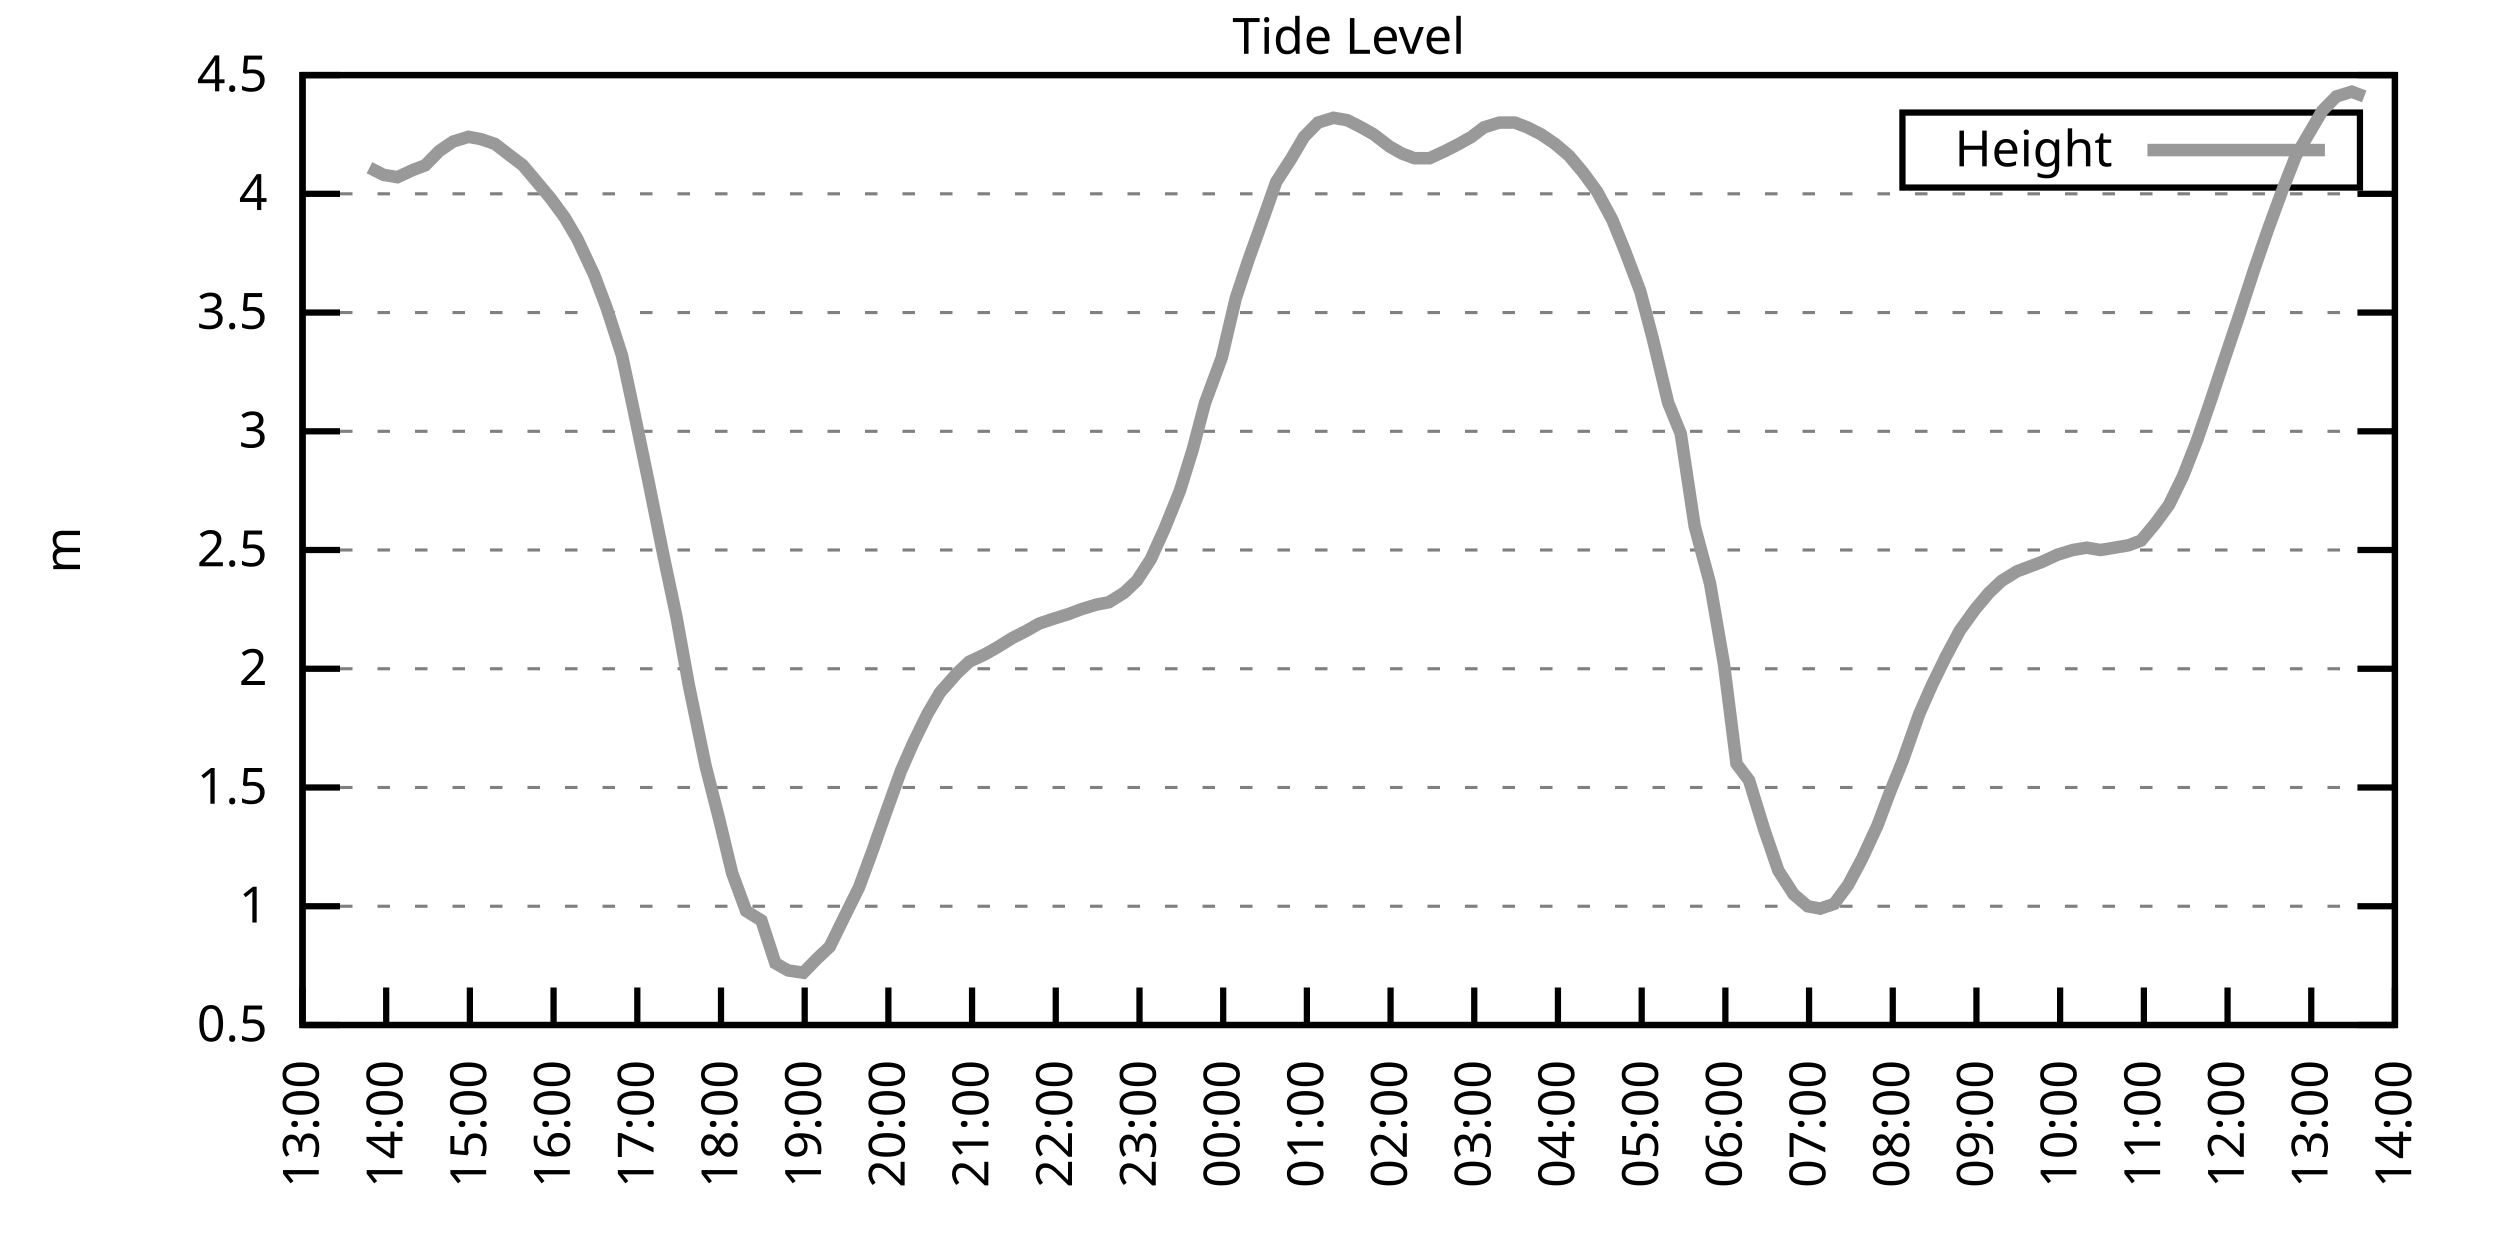
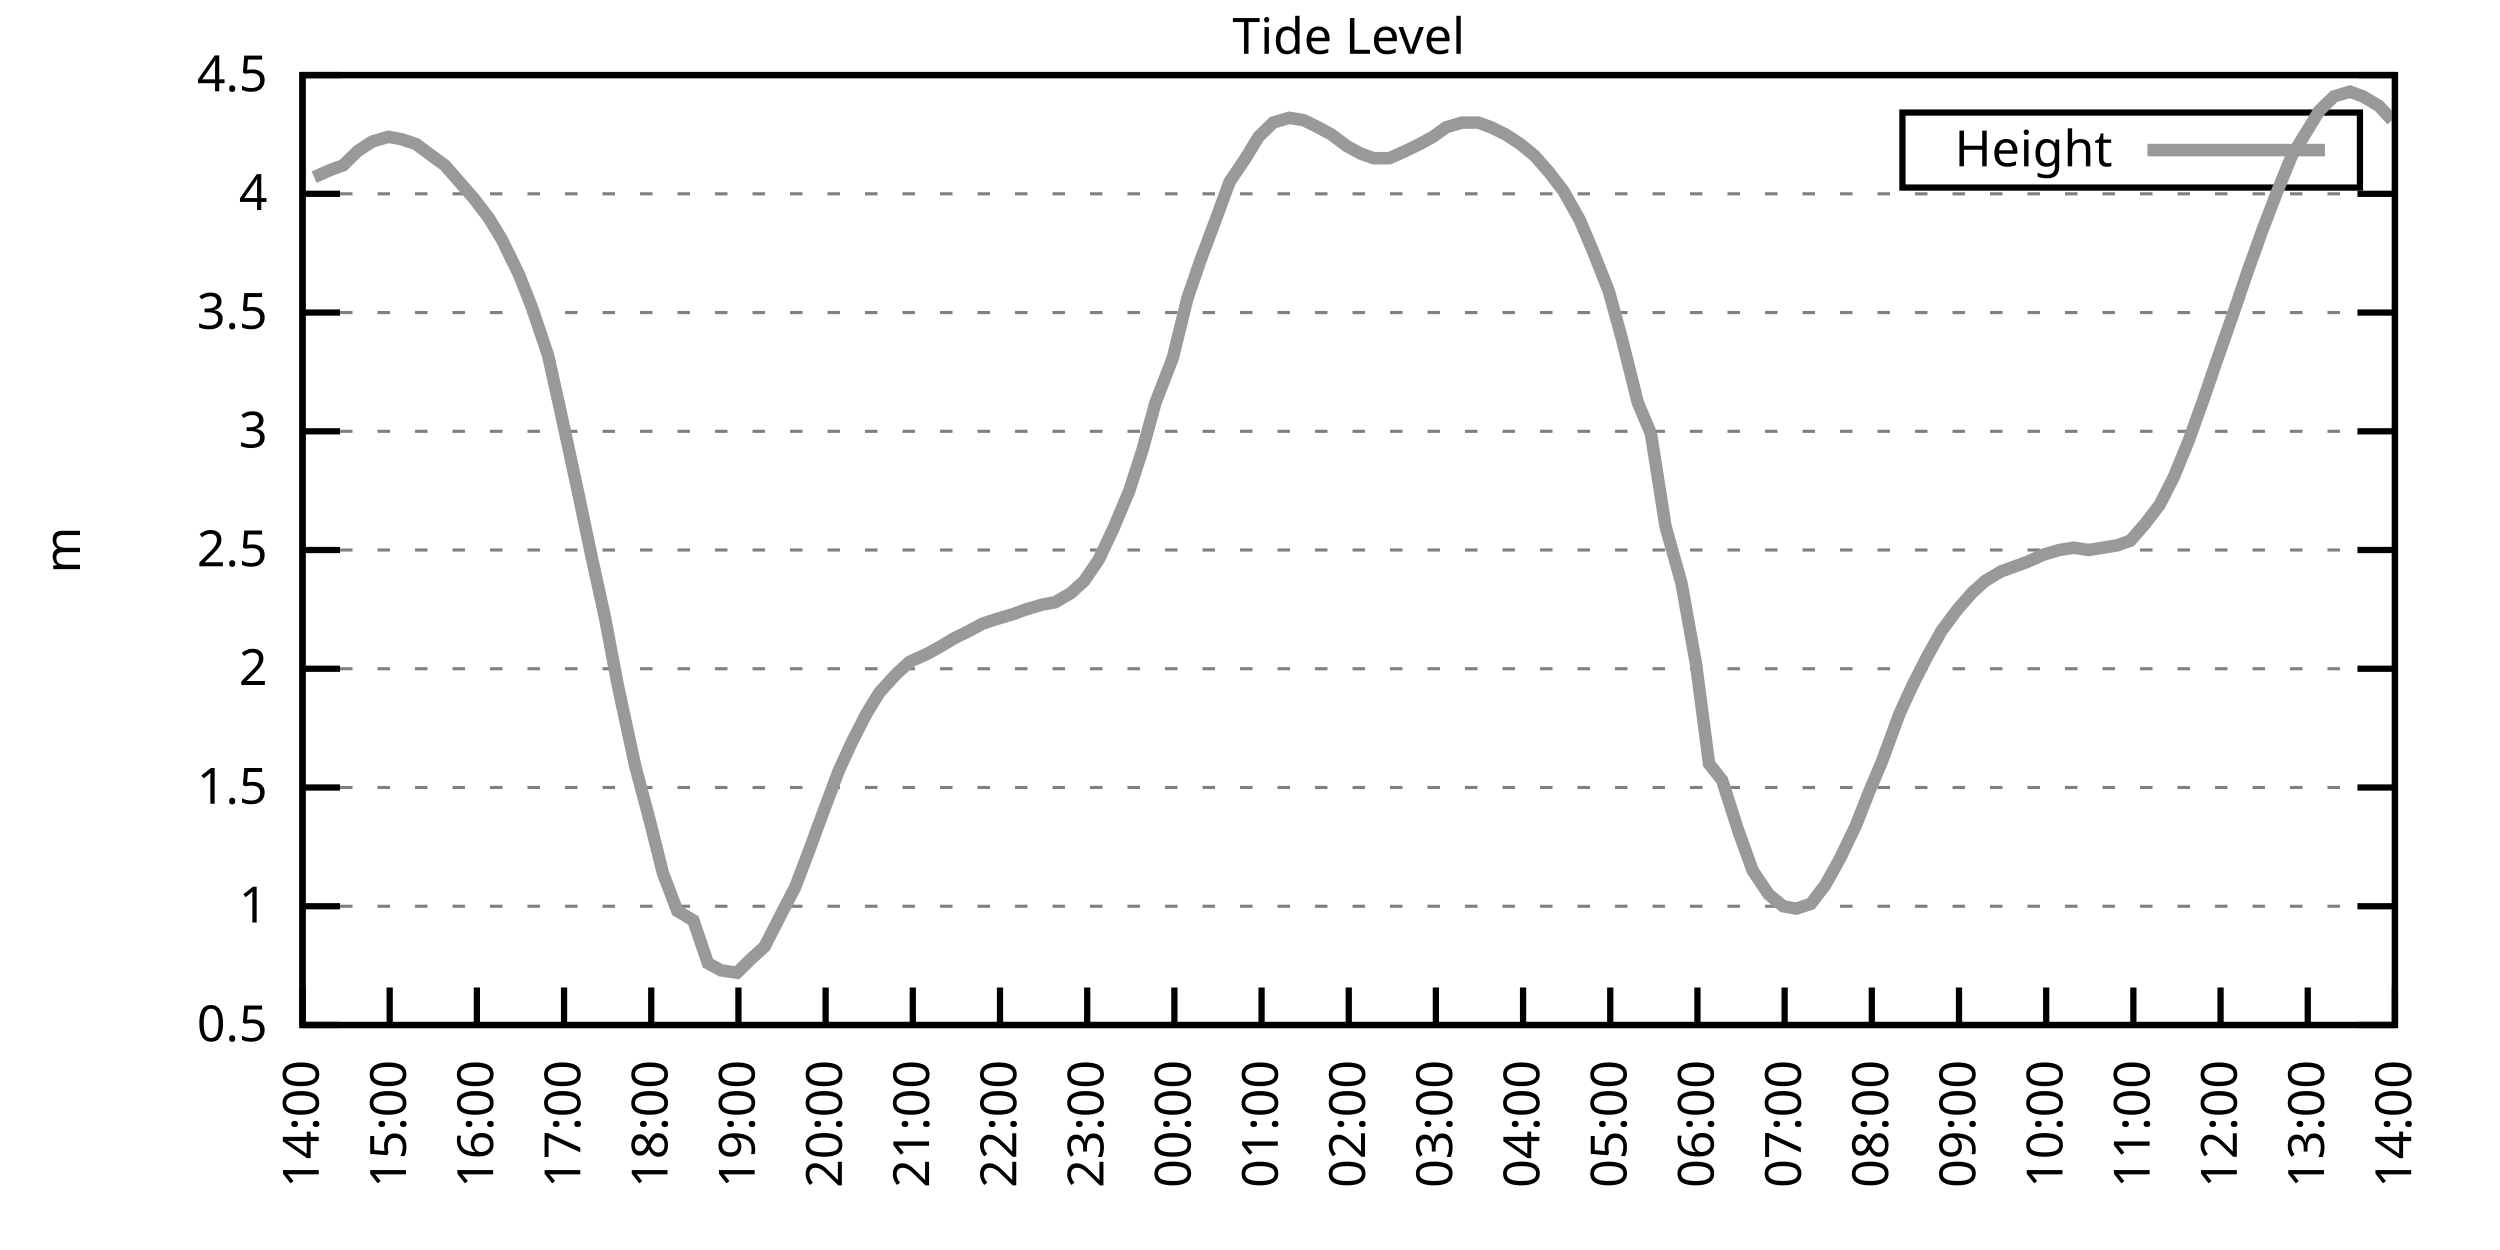
<svg xmlns="http://www.w3.org/2000/svg" xmlns:xlink="http://www.w3.org/1999/xlink" width="400" height="200" viewBox="0 0 400 200">
  <g id="gnuplot_canvas">
    <rect x="0" y="0" width="400" height="200" fill="none" />
    <defs>
      <circle id="gpDot" r="0.5" stroke-width="0.5" stroke="currentColor" />
      <path id="gpPt0" stroke-width="0.333" stroke="currentColor" d="M-1,0 h2 M0,-1 v2" />
      <path id="gpPt1" stroke-width="0.333" stroke="currentColor" d="M-1,-1 L1,1 M1,-1 L-1,1" />
      <path id="gpPt2" stroke-width="0.333" stroke="currentColor" d="M-1,0 L1,0 M0,-1 L0,1 M-1,-1 L1,1 M-1,1 L1,-1" />
      <rect id="gpPt3" stroke-width="0.333" stroke="currentColor" x="-1" y="-1" width="2" height="2" />
      <rect id="gpPt4" stroke-width="0.333" stroke="currentColor" fill="currentColor" x="-1" y="-1" width="2" height="2" />
      <circle id="gpPt5" stroke-width="0.333" stroke="currentColor" cx="0" cy="0" r="1" />
      <use xlink:href="#gpPt5" id="gpPt6" fill="currentColor" stroke="none" />
      <path id="gpPt7" stroke-width="0.333" stroke="currentColor" d="M0,-1.33 L-1.33,0.67 L1.33,0.67 z" />
      <use xlink:href="#gpPt7" id="gpPt8" fill="currentColor" stroke="none" />
      <use xlink:href="#gpPt7" id="gpPt9" stroke="currentColor" transform="rotate(180)" />
      <use xlink:href="#gpPt9" id="gpPt10" fill="currentColor" stroke="none" />
      <use xlink:href="#gpPt3" id="gpPt11" stroke="currentColor" transform="rotate(45)" />
      <use xlink:href="#gpPt11" id="gpPt12" fill="currentColor" stroke="none" />
      <path id="gpPt13" stroke-width="0.333" stroke="currentColor" d="M0,1.330 L1.265,0.411 L0.782,-1.067 L-0.782,-1.076 L-1.265,0.411 z" />
      <use xlink:href="#gpPt13" id="gpPt14" fill="currentColor" stroke="none" />
      <filter id="textbox" filterUnits="objectBoundingBox" x="0" y="0" height="1" width="1">
        <feFlood flood-color="white" flood-opacity="1" result="bgnd" />
        <feComposite in="SourceGraphic" in2="bgnd" operator="atop" />
      </filter>
      <filter id="greybox" filterUnits="objectBoundingBox" x="0" y="0" height="1" width="1">
        <feFlood flood-color="lightgrey" flood-opacity="1" result="grey" />
        <feComposite in="SourceGraphic" in2="grey" operator="atop" />
      </filter>
    </defs>
    <g fill="none" color="white" stroke="currentColor" stroke-width="1.00" stroke-linecap="butt" stroke-linejoin="miter">
</g>
    <g fill="none" color="black" stroke="currentColor" stroke-width="1.00" stroke-linecap="butt" stroke-linejoin="miter">
      <g stroke="none" shape-rendering="crispEdges">
        <polygon fill="rgb(255, 255, 255)" points="48.40,164.00 383.18,164.00 383.18,12.02 48.40,12.02 " />
      </g>
    </g>
    <g fill="none" color="black" stroke="currentColor" stroke-width="1.00" stroke-linecap="butt" stroke-linejoin="miter">
</g>
    <g fill="none" color="black" stroke="black" stroke-width="0.50" stroke-linecap="butt" stroke-linejoin="miter">
</g>
    <g fill="none" color="gray" stroke="currentColor" stroke-width="0.50" stroke-linecap="butt" stroke-linejoin="miter">
      <path stroke="gray" stroke-dasharray="2,4" class="gridline" d="M48.40,164.00 L383.19,164.00  " />
    </g>
    <g fill="none" color="gray" stroke="gray" stroke-width="1.00" stroke-linecap="butt" stroke-linejoin="miter">
</g>
    <g fill="none" color="black" stroke="currentColor" stroke-width="1.00" stroke-linecap="butt" stroke-linejoin="miter">
      <path stroke="black" d="M48.40,164.00 L54.40,164.00 M383.19,164.00 L377.19,164.00  " />
      <g transform="translate(42.80,166.60)" stroke="none" fill="black" font-family="Sans" font-size="8.00" text-anchor="end">
        <text>
          <tspan font-family="Sans"> 0.5</tspan>
        </text>
      </g>
    </g>
    <g fill="none" color="black" stroke="currentColor" stroke-width="1.00" stroke-linecap="butt" stroke-linejoin="miter">
</g>
    <g fill="none" color="black" stroke="black" stroke-width="0.50" stroke-linecap="butt" stroke-linejoin="miter">
</g>
    <g fill="none" color="gray" stroke="currentColor" stroke-width="0.50" stroke-linecap="butt" stroke-linejoin="miter">
      <path stroke="gray" stroke-dasharray="2,4" class="gridline" d="M48.40,145.00 L383.19,145.00  " />
    </g>
    <g fill="none" color="gray" stroke="gray" stroke-width="1.00" stroke-linecap="butt" stroke-linejoin="miter">
</g>
    <g fill="none" color="black" stroke="currentColor" stroke-width="1.00" stroke-linecap="butt" stroke-linejoin="miter">
      <path stroke="black" d="M48.40,145.00 L54.40,145.00 M383.19,145.00 L377.19,145.00  " />
      <g transform="translate(42.80,147.60)" stroke="none" fill="black" font-family="Sans" font-size="8.00" text-anchor="end">
        <text>
          <tspan font-family="Sans"> 1</tspan>
        </text>
      </g>
    </g>
    <g fill="none" color="black" stroke="currentColor" stroke-width="1.00" stroke-linecap="butt" stroke-linejoin="miter">
</g>
    <g fill="none" color="black" stroke="black" stroke-width="0.50" stroke-linecap="butt" stroke-linejoin="miter">
</g>
    <g fill="none" color="gray" stroke="currentColor" stroke-width="0.50" stroke-linecap="butt" stroke-linejoin="miter">
      <path stroke="gray" stroke-dasharray="2,4" class="gridline" d="M48.40,126.00 L383.19,126.00  " />
    </g>
    <g fill="none" color="gray" stroke="gray" stroke-width="1.00" stroke-linecap="butt" stroke-linejoin="miter">
</g>
    <g fill="none" color="black" stroke="currentColor" stroke-width="1.00" stroke-linecap="butt" stroke-linejoin="miter">
      <path stroke="black" d="M48.40,126.00 L54.40,126.00 M383.19,126.00 L377.19,126.00  " />
      <g transform="translate(42.80,128.60)" stroke="none" fill="black" font-family="Sans" font-size="8.00" text-anchor="end">
        <text>
          <tspan font-family="Sans"> 1.5</tspan>
        </text>
      </g>
    </g>
    <g fill="none" color="black" stroke="currentColor" stroke-width="1.00" stroke-linecap="butt" stroke-linejoin="miter">
</g>
    <g fill="none" color="black" stroke="black" stroke-width="0.50" stroke-linecap="butt" stroke-linejoin="miter">
</g>
    <g fill="none" color="gray" stroke="currentColor" stroke-width="0.50" stroke-linecap="butt" stroke-linejoin="miter">
      <path stroke="gray" stroke-dasharray="2,4" class="gridline" d="M48.40,107.00 L383.19,107.00  " />
    </g>
    <g fill="none" color="gray" stroke="gray" stroke-width="1.00" stroke-linecap="butt" stroke-linejoin="miter">
</g>
    <g fill="none" color="black" stroke="currentColor" stroke-width="1.00" stroke-linecap="butt" stroke-linejoin="miter">
      <path stroke="black" d="M48.40,107.00 L54.40,107.00 M383.19,107.00 L377.19,107.00  " />
      <g transform="translate(42.80,109.60)" stroke="none" fill="black" font-family="Sans" font-size="8.00" text-anchor="end">
        <text>
          <tspan font-family="Sans"> 2</tspan>
        </text>
      </g>
    </g>
    <g fill="none" color="black" stroke="currentColor" stroke-width="1.00" stroke-linecap="butt" stroke-linejoin="miter">
</g>
    <g fill="none" color="black" stroke="black" stroke-width="0.50" stroke-linecap="butt" stroke-linejoin="miter">
</g>
    <g fill="none" color="gray" stroke="currentColor" stroke-width="0.50" stroke-linecap="butt" stroke-linejoin="miter">
      <path stroke="gray" stroke-dasharray="2,4" class="gridline" d="M48.40,88.00 L383.19,88.00  " />
    </g>
    <g fill="none" color="gray" stroke="gray" stroke-width="1.00" stroke-linecap="butt" stroke-linejoin="miter">
</g>
    <g fill="none" color="black" stroke="currentColor" stroke-width="1.00" stroke-linecap="butt" stroke-linejoin="miter">
      <path stroke="black" d="M48.40,88.00 L54.40,88.00 M383.19,88.00 L377.19,88.00  " />
      <g transform="translate(42.80,90.60)" stroke="none" fill="black" font-family="Sans" font-size="8.00" text-anchor="end">
        <text>
          <tspan font-family="Sans"> 2.5</tspan>
        </text>
      </g>
    </g>
    <g fill="none" color="black" stroke="currentColor" stroke-width="1.00" stroke-linecap="butt" stroke-linejoin="miter">
</g>
    <g fill="none" color="black" stroke="black" stroke-width="0.50" stroke-linecap="butt" stroke-linejoin="miter">
</g>
    <g fill="none" color="gray" stroke="currentColor" stroke-width="0.50" stroke-linecap="butt" stroke-linejoin="miter">
      <path stroke="gray" stroke-dasharray="2,4" class="gridline" d="M48.40,69.01 L383.19,69.01  " />
    </g>
    <g fill="none" color="gray" stroke="gray" stroke-width="1.00" stroke-linecap="butt" stroke-linejoin="miter">
</g>
    <g fill="none" color="black" stroke="currentColor" stroke-width="1.00" stroke-linecap="butt" stroke-linejoin="miter">
      <path stroke="black" d="M48.40,69.01 L54.40,69.01 M383.19,69.01 L377.19,69.01  " />
      <g transform="translate(42.80,71.61)" stroke="none" fill="black" font-family="Sans" font-size="8.00" text-anchor="end">
        <text>
          <tspan font-family="Sans"> 3</tspan>
        </text>
      </g>
    </g>
    <g fill="none" color="black" stroke="currentColor" stroke-width="1.00" stroke-linecap="butt" stroke-linejoin="miter">
</g>
    <g fill="none" color="black" stroke="black" stroke-width="0.50" stroke-linecap="butt" stroke-linejoin="miter">
</g>
    <g fill="none" color="gray" stroke="currentColor" stroke-width="0.50" stroke-linecap="butt" stroke-linejoin="miter">
      <path stroke="gray" stroke-dasharray="2,4" class="gridline" d="M48.40,50.01 L383.19,50.01  " />
    </g>
    <g fill="none" color="gray" stroke="gray" stroke-width="1.00" stroke-linecap="butt" stroke-linejoin="miter">
</g>
    <g fill="none" color="black" stroke="currentColor" stroke-width="1.00" stroke-linecap="butt" stroke-linejoin="miter">
      <path stroke="black" d="M48.40,50.01 L54.40,50.01 M383.19,50.01 L377.19,50.01  " />
      <g transform="translate(42.80,52.61)" stroke="none" fill="black" font-family="Sans" font-size="8.00" text-anchor="end">
        <text>
          <tspan font-family="Sans"> 3.5</tspan>
        </text>
      </g>
    </g>
    <g fill="none" color="black" stroke="currentColor" stroke-width="1.00" stroke-linecap="butt" stroke-linejoin="miter">
</g>
    <g fill="none" color="black" stroke="black" stroke-width="0.50" stroke-linecap="butt" stroke-linejoin="miter">
</g>
    <g fill="none" color="gray" stroke="currentColor" stroke-width="0.50" stroke-linecap="butt" stroke-linejoin="miter">
      <path stroke="gray" stroke-dasharray="2,4" class="gridline" d="M48.40,31.01 L383.19,31.01  " />
    </g>
    <g fill="none" color="gray" stroke="gray" stroke-width="1.00" stroke-linecap="butt" stroke-linejoin="miter">
</g>
    <g fill="none" color="black" stroke="currentColor" stroke-width="1.00" stroke-linecap="butt" stroke-linejoin="miter">
      <path stroke="black" d="M48.40,31.01 L54.40,31.01 M383.19,31.01 L377.19,31.01  " />
      <g transform="translate(42.80,33.61)" stroke="none" fill="black" font-family="Sans" font-size="8.00" text-anchor="end">
        <text>
          <tspan font-family="Sans"> 4</tspan>
        </text>
      </g>
    </g>
    <g fill="none" color="black" stroke="currentColor" stroke-width="1.00" stroke-linecap="butt" stroke-linejoin="miter">
</g>
    <g fill="none" color="black" stroke="black" stroke-width="0.50" stroke-linecap="butt" stroke-linejoin="miter">
</g>
    <g fill="none" color="gray" stroke="currentColor" stroke-width="0.50" stroke-linecap="butt" stroke-linejoin="miter">
      <path stroke="gray" stroke-dasharray="2,4" class="gridline" d="M48.40,12.01 L383.19,12.01  " />
    </g>
    <g fill="none" color="gray" stroke="gray" stroke-width="1.00" stroke-linecap="butt" stroke-linejoin="miter">
</g>
    <g fill="none" color="black" stroke="currentColor" stroke-width="1.00" stroke-linecap="butt" stroke-linejoin="miter">
      <path stroke="black" d="M48.40,12.01 L54.40,12.01 M383.19,12.01 L377.19,12.01  " />
      <g transform="translate(42.80,14.61)" stroke="none" fill="black" font-family="Sans" font-size="8.00" text-anchor="end">
        <text>
          <tspan font-family="Sans"> 4.5</tspan>
        </text>
      </g>
    </g>
    <g fill="none" color="black" stroke="currentColor" stroke-width="1.00" stroke-linecap="butt" stroke-linejoin="miter">
      <path stroke="black" d="M48.40,164.00 L48.40,158.00  " />
      <g transform="translate(51.00,169.60) rotate(270.00)" stroke="none" fill="black" font-family="Sans" font-size="8.00" text-anchor="end">
        <text>
-           <tspan font-family="Sans">13:00</tspan>
-         </text>
-       </g>
-     </g>
-     <g fill="none" color="black" stroke="currentColor" stroke-width="1.00" stroke-linecap="butt" stroke-linejoin="miter">
-       <path stroke="black" d="M61.79,164.00 L61.79,158.00  " />
-       <g transform="translate(64.39,169.60) rotate(270.00)" stroke="none" fill="black" font-family="Sans" font-size="8.00" text-anchor="end">
-         <text>
          <tspan font-family="Sans">14:00</tspan>
        </text>
      </g>
    </g>
    <g fill="none" color="black" stroke="currentColor" stroke-width="1.00" stroke-linecap="butt" stroke-linejoin="miter">
-       <path stroke="black" d="M75.18,164.00 L75.18,158.00  " />
-       <g transform="translate(77.78,169.60) rotate(270.00)" stroke="none" fill="black" font-family="Sans" font-size="8.00" text-anchor="end">
+       <path stroke="black" d="M62.35,164.00 L62.35,158.00  " />
+       <g transform="translate(64.95,169.60) rotate(270.00)" stroke="none" fill="black" font-family="Sans" font-size="8.00" text-anchor="end">
        <text>
          <tspan font-family="Sans">15:00</tspan>
        </text>
      </g>
    </g>
    <g fill="none" color="black" stroke="currentColor" stroke-width="1.00" stroke-linecap="butt" stroke-linejoin="miter">
-       <path stroke="black" d="M88.57,164.00 L88.57,158.00  " />
-       <g transform="translate(91.17,169.60) rotate(270.00)" stroke="none" fill="black" font-family="Sans" font-size="8.00" text-anchor="end">
+       <path stroke="black" d="M76.30,164.00 L76.30,158.00  " />
+       <g transform="translate(78.90,169.60) rotate(270.00)" stroke="none" fill="black" font-family="Sans" font-size="8.00" text-anchor="end">
        <text>
          <tspan font-family="Sans">16:00</tspan>
        </text>
      </g>
    </g>
    <g fill="none" color="black" stroke="currentColor" stroke-width="1.00" stroke-linecap="butt" stroke-linejoin="miter">
-       <path stroke="black" d="M101.97,164.00 L101.97,158.00  " />
-       <g transform="translate(104.57,169.60) rotate(270.00)" stroke="none" fill="black" font-family="Sans" font-size="8.00" text-anchor="end">
+       <path stroke="black" d="M90.25,164.00 L90.25,158.00  " />
+       <g transform="translate(92.85,169.60) rotate(270.00)" stroke="none" fill="black" font-family="Sans" font-size="8.00" text-anchor="end">
        <text>
          <tspan font-family="Sans">17:00</tspan>
        </text>
      </g>
    </g>
    <g fill="none" color="black" stroke="currentColor" stroke-width="1.00" stroke-linecap="butt" stroke-linejoin="miter">
-       <path stroke="black" d="M115.36,164.00 L115.36,158.00  " />
-       <g transform="translate(117.96,169.60) rotate(270.00)" stroke="none" fill="black" font-family="Sans" font-size="8.00" text-anchor="end">
+       <path stroke="black" d="M104.20,164.00 L104.20,158.00  " />
+       <g transform="translate(106.80,169.60) rotate(270.00)" stroke="none" fill="black" font-family="Sans" font-size="8.00" text-anchor="end">
        <text>
          <tspan font-family="Sans">18:00</tspan>
        </text>
      </g>
    </g>
    <g fill="none" color="black" stroke="currentColor" stroke-width="1.00" stroke-linecap="butt" stroke-linejoin="miter">
-       <path stroke="black" d="M128.75,164.00 L128.75,158.00  " />
-       <g transform="translate(131.35,169.60) rotate(270.00)" stroke="none" fill="black" font-family="Sans" font-size="8.00" text-anchor="end">
+       <path stroke="black" d="M118.15,164.00 L118.15,158.00  " />
+       <g transform="translate(120.75,169.60) rotate(270.00)" stroke="none" fill="black" font-family="Sans" font-size="8.00" text-anchor="end">
        <text>
          <tspan font-family="Sans">19:00</tspan>
        </text>
      </g>
    </g>
    <g fill="none" color="black" stroke="currentColor" stroke-width="1.00" stroke-linecap="butt" stroke-linejoin="miter">
-       <path stroke="black" d="M142.14,164.00 L142.14,158.00  " />
-       <g transform="translate(144.74,169.60) rotate(270.00)" stroke="none" fill="black" font-family="Sans" font-size="8.00" text-anchor="end">
+       <path stroke="black" d="M132.10,164.00 L132.10,158.00  " />
+       <g transform="translate(134.70,169.60) rotate(270.00)" stroke="none" fill="black" font-family="Sans" font-size="8.00" text-anchor="end">
        <text>
          <tspan font-family="Sans">20:00</tspan>
        </text>
      </g>
    </g>
    <g fill="none" color="black" stroke="currentColor" stroke-width="1.00" stroke-linecap="butt" stroke-linejoin="miter">
-       <path stroke="black" d="M155.53,164.00 L155.53,158.00  " />
-       <g transform="translate(158.13,169.60) rotate(270.00)" stroke="none" fill="black" font-family="Sans" font-size="8.00" text-anchor="end">
+       <path stroke="black" d="M146.05,164.00 L146.05,158.00  " />
+       <g transform="translate(148.65,169.60) rotate(270.00)" stroke="none" fill="black" font-family="Sans" font-size="8.00" text-anchor="end">
        <text>
          <tspan font-family="Sans">21:00</tspan>
        </text>
      </g>
    </g>
    <g fill="none" color="black" stroke="currentColor" stroke-width="1.00" stroke-linecap="butt" stroke-linejoin="miter">
-       <path stroke="black" d="M168.92,164.00 L168.92,158.00  " />
-       <g transform="translate(171.52,169.60) rotate(270.00)" stroke="none" fill="black" font-family="Sans" font-size="8.00" text-anchor="end">
+       <path stroke="black" d="M160.00,164.00 L160.00,158.00  " />
+       <g transform="translate(162.60,169.60) rotate(270.00)" stroke="none" fill="black" font-family="Sans" font-size="8.00" text-anchor="end">
        <text>
          <tspan font-family="Sans">22:00</tspan>
        </text>
      </g>
    </g>
    <g fill="none" color="black" stroke="currentColor" stroke-width="1.00" stroke-linecap="butt" stroke-linejoin="miter">
-       <path stroke="black" d="M182.32,164.00 L182.32,158.00  " />
-       <g transform="translate(184.92,169.60) rotate(270.00)" stroke="none" fill="black" font-family="Sans" font-size="8.00" text-anchor="end">
+       <path stroke="black" d="M173.95,164.00 L173.95,158.00  " />
+       <g transform="translate(176.55,169.60) rotate(270.00)" stroke="none" fill="black" font-family="Sans" font-size="8.00" text-anchor="end">
        <text>
          <tspan font-family="Sans">23:00</tspan>
        </text>
      </g>
    </g>
    <g fill="none" color="black" stroke="currentColor" stroke-width="1.00" stroke-linecap="butt" stroke-linejoin="miter">
-       <path stroke="black" d="M195.71,164.00 L195.71,158.00  " />
-       <g transform="translate(198.31,169.60) rotate(270.00)" stroke="none" fill="black" font-family="Sans" font-size="8.00" text-anchor="end">
+       <path stroke="black" d="M187.90,164.00 L187.90,158.00  " />
+       <g transform="translate(190.50,169.60) rotate(270.00)" stroke="none" fill="black" font-family="Sans" font-size="8.00" text-anchor="end">
        <text>
          <tspan font-family="Sans">00:00</tspan>
        </text>
      </g>
    </g>
    <g fill="none" color="black" stroke="currentColor" stroke-width="1.00" stroke-linecap="butt" stroke-linejoin="miter">
-       <path stroke="black" d="M209.10,164.00 L209.10,158.00  " />
-       <g transform="translate(211.70,169.60) rotate(270.00)" stroke="none" fill="black" font-family="Sans" font-size="8.00" text-anchor="end">
+       <path stroke="black" d="M201.85,164.00 L201.85,158.00  " />
+       <g transform="translate(204.45,169.60) rotate(270.00)" stroke="none" fill="black" font-family="Sans" font-size="8.00" text-anchor="end">
        <text>
          <tspan font-family="Sans">01:00</tspan>
        </text>
      </g>
    </g>
    <g fill="none" color="black" stroke="currentColor" stroke-width="1.00" stroke-linecap="butt" stroke-linejoin="miter">
-       <path stroke="black" d="M222.49,164.00 L222.49,158.00  " />
-       <g transform="translate(225.09,169.60) rotate(270.00)" stroke="none" fill="black" font-family="Sans" font-size="8.00" text-anchor="end">
+       <path stroke="black" d="M215.80,164.00 L215.80,158.00  " />
+       <g transform="translate(218.40,169.60) rotate(270.00)" stroke="none" fill="black" font-family="Sans" font-size="8.00" text-anchor="end">
        <text>
          <tspan font-family="Sans">02:00</tspan>
        </text>
      </g>
    </g>
    <g fill="none" color="black" stroke="currentColor" stroke-width="1.00" stroke-linecap="butt" stroke-linejoin="miter">
-       <path stroke="black" d="M235.88,164.00 L235.88,158.00  " />
-       <g transform="translate(238.48,169.60) rotate(270.00)" stroke="none" fill="black" font-family="Sans" font-size="8.00" text-anchor="end">
+       <path stroke="black" d="M229.74,164.00 L229.74,158.00  " />
+       <g transform="translate(232.34,169.60) rotate(270.00)" stroke="none" fill="black" font-family="Sans" font-size="8.00" text-anchor="end">
        <text>
          <tspan font-family="Sans">03:00</tspan>
        </text>
      </g>
    </g>
    <g fill="none" color="black" stroke="currentColor" stroke-width="1.00" stroke-linecap="butt" stroke-linejoin="miter">
-       <path stroke="black" d="M249.27,164.00 L249.27,158.00  " />
-       <g transform="translate(251.87,169.60) rotate(270.00)" stroke="none" fill="black" font-family="Sans" font-size="8.00" text-anchor="end">
+       <path stroke="black" d="M243.69,164.00 L243.69,158.00  " />
+       <g transform="translate(246.29,169.60) rotate(270.00)" stroke="none" fill="black" font-family="Sans" font-size="8.00" text-anchor="end">
        <text>
          <tspan font-family="Sans">04:00</tspan>
        </text>
      </g>
    </g>
    <g fill="none" color="black" stroke="currentColor" stroke-width="1.00" stroke-linecap="butt" stroke-linejoin="miter">
-       <path stroke="black" d="M262.67,164.00 L262.67,158.00  " />
-       <g transform="translate(265.27,169.60) rotate(270.00)" stroke="none" fill="black" font-family="Sans" font-size="8.00" text-anchor="end">
+       <path stroke="black" d="M257.64,164.00 L257.64,158.00  " />
+       <g transform="translate(260.24,169.60) rotate(270.00)" stroke="none" fill="black" font-family="Sans" font-size="8.00" text-anchor="end">
        <text>
          <tspan font-family="Sans">05:00</tspan>
        </text>
      </g>
    </g>
    <g fill="none" color="black" stroke="currentColor" stroke-width="1.00" stroke-linecap="butt" stroke-linejoin="miter">
-       <path stroke="black" d="M276.06,164.00 L276.06,158.00  " />
-       <g transform="translate(278.66,169.60) rotate(270.00)" stroke="none" fill="black" font-family="Sans" font-size="8.00" text-anchor="end">
+       <path stroke="black" d="M271.59,164.00 L271.59,158.00  " />
+       <g transform="translate(274.19,169.60) rotate(270.00)" stroke="none" fill="black" font-family="Sans" font-size="8.00" text-anchor="end">
        <text>
          <tspan font-family="Sans">06:00</tspan>
        </text>
      </g>
    </g>
    <g fill="none" color="black" stroke="currentColor" stroke-width="1.00" stroke-linecap="butt" stroke-linejoin="miter">
-       <path stroke="black" d="M289.45,164.00 L289.45,158.00  " />
-       <g transform="translate(292.05,169.60) rotate(270.00)" stroke="none" fill="black" font-family="Sans" font-size="8.00" text-anchor="end">
+       <path stroke="black" d="M285.54,164.00 L285.54,158.00  " />
+       <g transform="translate(288.14,169.60) rotate(270.00)" stroke="none" fill="black" font-family="Sans" font-size="8.00" text-anchor="end">
        <text>
          <tspan font-family="Sans">07:00</tspan>
        </text>
      </g>
    </g>
    <g fill="none" color="black" stroke="currentColor" stroke-width="1.00" stroke-linecap="butt" stroke-linejoin="miter">
-       <path stroke="black" d="M302.84,164.00 L302.84,158.00  " />
-       <g transform="translate(305.44,169.60) rotate(270.00)" stroke="none" fill="black" font-family="Sans" font-size="8.00" text-anchor="end">
+       <path stroke="black" d="M299.49,164.00 L299.49,158.00  " />
+       <g transform="translate(302.09,169.60) rotate(270.00)" stroke="none" fill="black" font-family="Sans" font-size="8.00" text-anchor="end">
        <text>
          <tspan font-family="Sans">08:00</tspan>
        </text>
      </g>
    </g>
    <g fill="none" color="black" stroke="currentColor" stroke-width="1.00" stroke-linecap="butt" stroke-linejoin="miter">
-       <path stroke="black" d="M316.23,164.00 L316.23,158.00  " />
-       <g transform="translate(318.83,169.60) rotate(270.00)" stroke="none" fill="black" font-family="Sans" font-size="8.00" text-anchor="end">
+       <path stroke="black" d="M313.44,164.00 L313.44,158.00  " />
+       <g transform="translate(316.04,169.60) rotate(270.00)" stroke="none" fill="black" font-family="Sans" font-size="8.00" text-anchor="end">
        <text>
          <tspan font-family="Sans">09:00</tspan>
        </text>
      </g>
    </g>
    <g fill="none" color="black" stroke="currentColor" stroke-width="1.00" stroke-linecap="butt" stroke-linejoin="miter">
-       <path stroke="black" d="M329.62,164.00 L329.62,158.00  " />
-       <g transform="translate(332.22,169.60) rotate(270.00)" stroke="none" fill="black" font-family="Sans" font-size="8.00" text-anchor="end">
+       <path stroke="black" d="M327.39,164.00 L327.39,158.00  " />
+       <g transform="translate(329.99,169.60) rotate(270.00)" stroke="none" fill="black" font-family="Sans" font-size="8.00" text-anchor="end">
        <text>
          <tspan font-family="Sans">10:00</tspan>
        </text>
      </g>
    </g>
    <g fill="none" color="black" stroke="currentColor" stroke-width="1.00" stroke-linecap="butt" stroke-linejoin="miter">
-       <path stroke="black" d="M343.02,164.00 L343.02,158.00  " />
-       <g transform="translate(345.62,169.60) rotate(270.00)" stroke="none" fill="black" font-family="Sans" font-size="8.00" text-anchor="end">
+       <path stroke="black" d="M341.34,164.00 L341.34,158.00  " />
+       <g transform="translate(343.94,169.60) rotate(270.00)" stroke="none" fill="black" font-family="Sans" font-size="8.00" text-anchor="end">
        <text>
          <tspan font-family="Sans">11:00</tspan>
        </text>
      </g>
    </g>
    <g fill="none" color="black" stroke="currentColor" stroke-width="1.00" stroke-linecap="butt" stroke-linejoin="miter">
-       <path stroke="black" d="M356.41,164.00 L356.41,158.00  " />
-       <g transform="translate(359.01,169.60) rotate(270.00)" stroke="none" fill="black" font-family="Sans" font-size="8.00" text-anchor="end">
+       <path stroke="black" d="M355.29,164.00 L355.29,158.00  " />
+       <g transform="translate(357.89,169.60) rotate(270.00)" stroke="none" fill="black" font-family="Sans" font-size="8.00" text-anchor="end">
        <text>
          <tspan font-family="Sans">12:00</tspan>
        </text>
      </g>
    </g>
    <g fill="none" color="black" stroke="currentColor" stroke-width="1.00" stroke-linecap="butt" stroke-linejoin="miter">
-       <path stroke="black" d="M369.80,164.00 L369.80,158.00  " />
-       <g transform="translate(372.40,169.60) rotate(270.00)" stroke="none" fill="black" font-family="Sans" font-size="8.00" text-anchor="end">
+       <path stroke="black" d="M369.24,164.00 L369.24,158.00  " />
+       <g transform="translate(371.84,169.60) rotate(270.00)" stroke="none" fill="black" font-family="Sans" font-size="8.00" text-anchor="end">
        <text>
          <tspan font-family="Sans">13:00</tspan>
        </text>
      </g>
    </g>
    <g fill="none" color="black" stroke="currentColor" stroke-width="1.00" stroke-linecap="butt" stroke-linejoin="miter">
      <path stroke="black" d="M383.19,164.00 L383.19,158.00  " />
      <g transform="translate(385.79,169.60) rotate(270.00)" stroke="none" fill="black" font-family="Sans" font-size="8.00" text-anchor="end">
        <text>
          <tspan font-family="Sans">14:00</tspan>
        </text>
      </g>
    </g>
    <g fill="none" color="black" stroke="currentColor" stroke-width="1.00" stroke-linecap="butt" stroke-linejoin="miter">
</g>
    <g fill="none" color="black" stroke="currentColor" stroke-width="1.00" stroke-linecap="butt" stroke-linejoin="miter">
      <path stroke="black" d="M48.40,12.01 L48.40,164.00 L383.19,164.00 L383.19,12.01 L48.40,12.01 Z  " />
    </g>
    <g fill="none" color="black" stroke="currentColor" stroke-width="1.00" stroke-linecap="butt" stroke-linejoin="miter">
</g>
    <g fill="none" color="black" stroke="currentColor" stroke-width="1.00" stroke-linecap="butt" stroke-linejoin="miter">
      <path stroke="black" d="M304.39,30.01 L304.39,18.01 L377.59,18.01 L377.59,30.01 L304.39,30.01 Z  " />
    </g>
    <g id="Tide_level_plot_1">
      <g fill="none" color="white" stroke="black" stroke-width="2.00" stroke-linecap="butt" stroke-linejoin="miter">
</g>
      <g fill="none" color="black" stroke="currentColor" stroke-width="2.00" stroke-linecap="butt" stroke-linejoin="miter">
        <g transform="translate(337.99,26.61)" stroke="none" fill="black" font-family="Sans" font-size="8.00" text-anchor="end">
          <text>
            <tspan font-family="Sans">Height</tspan>
          </text>
        </g>
      </g>
      <g fill="none" color="black" stroke="currentColor" stroke-width="2.00" stroke-linecap="butt" stroke-linejoin="miter">
-         <path stroke="rgb(153, 153, 153)" d="M343.59,24.01 L371.99,24.01 M59.11,26.83 L61.35,27.97 L63.58,28.35 L66.03,27.21 L68.04,26.45 L70.27,24.17   L72.50,22.65 L74.96,21.89 L76.97,22.27 L79.20,23.03 L81.66,24.93 L83.66,26.45 L85.90,29.11 L88.13,31.77   L90.36,34.81 L92.37,38.23 L95.05,43.93 L97.06,49.25 L99.51,56.85 L101.30,65.21 L103.75,76.99 L106.21,89.14   L108.22,98.64 L110.22,109.66 L112.90,122.58 L115.13,131.32 L117.14,139.68 L119.38,145.76 L121.83,147.28 L124.06,154.12   L126.07,155.26 L128.53,155.64 L130.76,153.36 L132.77,151.46 L135.00,146.90 L137.45,141.96 L139.69,135.88 L141.69,130.18   L144.15,123.34 L146.16,118.78 L148.39,114.22 L150.40,110.80 L153.08,107.76 L155.09,105.86 L157.54,104.72 L159.55,103.58   L162.01,102.06 L164.24,100.92 L166.25,99.78 L168.48,99.02 L170.93,98.26 L172.94,97.50 L175.40,96.74 L177.41,96.36   L179.86,94.84 L181.87,92.94 L184.10,89.52 L186.33,84.59 L188.79,78.51 L190.80,72.05 L192.81,64.45 L195.48,57.23   L197.72,47.73 L199.73,41.65 L202.18,34.81 L204.19,29.11 L206.64,25.31 L208.65,21.89 L210.88,19.61 L213.34,18.85   L215.57,19.23 L217.80,20.37 L219.81,21.51 L222.27,23.41 L224.28,24.55 L226.29,25.31 L228.74,25.31 L231.20,24.17   L233.43,23.03 L235.44,21.89 L237.44,20.37 L239.90,19.61 L242.36,19.61 L244.36,20.37 L246.60,21.51 L248.83,23.03   L251.06,24.93 L253.29,27.59 L255.52,30.63 L257.98,35.19 L259.99,40.13 L262.44,46.59 L264.45,54.19 L266.91,64.45   L268.92,69.39 L271.15,84.21 L273.60,93.32 L275.83,106.24 L277.84,122.20 L279.85,124.86 L282.31,132.84 L284.54,139.30   L286.99,143.10 L289.23,145.00 L291.23,145.38 L293.47,144.62 L295.70,141.58 L297.93,137.40 L300.39,132.08 L302.39,126.76   L304.40,121.82 L307.08,114.22 L309.09,109.66 L311.32,105.10 L313.55,100.92 L316.01,97.50 L318.24,94.84 L320.25,92.94   L322.70,91.42 L324.71,90.66 L326.72,89.90 L329.18,88.76 L331.63,88.00 L333.86,87.63 L336.10,88.00 L338.33,87.63   L340.56,87.25 L342.57,86.49 L344.80,83.83 L347.03,80.79 L349.26,76.23 L351.50,70.53 L353.73,64.07 L355.74,57.99   L358.42,50.01 L360.65,43.17 L362.88,36.71 L365.11,30.63 L367.34,24.93 L369.35,21.51 L371.58,17.71 L373.82,15.43   L376.27,14.67 L378.28,15.43  " />
+         <path stroke="rgb(153, 153, 153)" d="M343.59,24.01 L371.99,24.01 M50.26,28.35 L52.82,27.21 L54.91,26.45 L57.23,24.17 L59.56,22.65 L62.12,21.89   L64.21,22.27 L66.53,23.03 L69.09,24.93 L71.18,26.45 L73.51,29.11 L75.83,31.77 L78.16,34.81 L80.25,38.23   L83.04,43.93 L85.13,49.25 L87.69,56.85 L89.55,65.21 L92.11,76.99 L94.67,89.14 L96.76,98.64 L98.85,109.66   L101.64,122.58 L103.97,131.32 L106.06,139.68 L108.38,145.76 L110.94,147.28 L113.27,154.12 L115.36,155.26 L117.92,155.64   L120.24,153.36 L122.33,151.46 L124.66,146.90 L127.22,141.96 L129.54,135.88 L131.63,130.18 L134.19,123.34 L136.28,118.78   L138.61,114.22 L140.70,110.80 L143.49,107.76 L145.58,105.86 L148.14,104.72 L150.23,103.58 L152.79,102.06 L155.11,100.92   L157.21,99.78 L159.53,99.02 L162.09,98.26 L164.18,97.50 L166.74,96.74 L168.83,96.36 L171.39,94.84 L173.48,92.94   L175.81,89.52 L178.13,84.59 L180.69,78.51 L182.78,72.05 L184.87,64.45 L187.66,57.23 L189.99,47.73 L192.08,41.65   L194.64,34.81 L196.73,29.11 L199.29,25.31 L201.38,21.89 L203.71,19.61 L206.26,18.85 L208.59,19.23 L210.91,20.37   L213.01,21.51 L215.56,23.41 L217.65,24.55 L219.75,25.31 L222.30,25.31 L224.86,24.17 L227.19,23.03 L229.28,21.89   L231.37,20.37 L233.93,19.61 L236.49,19.61 L238.58,20.37 L240.90,21.51 L243.23,23.03 L245.55,24.93 L247.88,27.59   L250.20,30.63 L252.76,35.19 L254.85,40.13 L257.41,46.59 L259.50,54.19 L262.06,64.45 L264.15,69.39 L266.48,84.21   L269.04,93.32 L271.36,106.24 L273.45,122.20 L275.55,124.86 L278.10,132.84 L280.43,139.30 L282.99,143.10 L285.31,145.00   L287.40,145.38 L289.73,144.62 L292.05,141.58 L294.38,137.40 L296.94,132.08 L299.03,126.76 L301.12,121.82 L303.91,114.22   L306.00,109.66 L308.33,105.10 L310.65,100.92 L313.21,97.50 L315.53,94.84 L317.63,92.94 L320.18,91.42 L322.28,90.66   L324.37,89.90 L326.93,88.76 L329.48,88.00 L331.81,87.63 L334.13,88.00 L336.46,87.63 L338.78,87.25 L340.88,86.49   L343.20,83.83 L345.53,80.79 L347.85,76.23 L350.18,70.53 L352.50,64.07 L354.59,57.99 L357.38,50.01 L359.71,43.17   L362.03,36.71 L364.36,30.63 L366.68,24.93 L368.78,21.51 L371.10,17.71 L373.43,15.43 L375.98,14.67 L378.08,15.43   L380.63,16.95 L382.73,19.23  " />
      </g>
    </g>
    <g fill="none" color="black" stroke="currentColor" stroke-width="2.00" stroke-linecap="butt" stroke-linejoin="miter">
</g>
    <g fill="none" color="black" stroke="black" stroke-width="1.00" stroke-linecap="butt" stroke-linejoin="miter">
</g>
    <g fill="none" color="black" stroke="currentColor" stroke-width="1.00" stroke-linecap="butt" stroke-linejoin="miter">
      <path stroke="black" d="M48.40,12.01 L48.40,164.00 L383.19,164.00 L383.19,12.01 L48.40,12.01 Z  " />
      <g transform="translate(12.80,88.01) rotate(270.00)" stroke="none" fill="black" font-family="Sans" font-size="8.00" text-anchor="middle">
        <text>
          <tspan font-family="Sans">m</tspan>
        </text>
      </g>
    </g>
    <g fill="none" color="black" stroke="currentColor" stroke-width="1.00" stroke-linecap="butt" stroke-linejoin="miter">
</g>
    <g fill="none" color="black" stroke="currentColor" stroke-width="1.00" stroke-linecap="butt" stroke-linejoin="miter">
      <g transform="translate(215.79,8.61)" stroke="none" fill="black" font-family="Sans" font-size="8.00" text-anchor="middle">
        <text>
          <tspan font-family="Sans">Tide Level</tspan>
        </text>
      </g>
    </g>
    <g fill="none" color="black" stroke="currentColor" stroke-width="1.00" stroke-linecap="butt" stroke-linejoin="miter">
</g>
  </g>
</svg>
